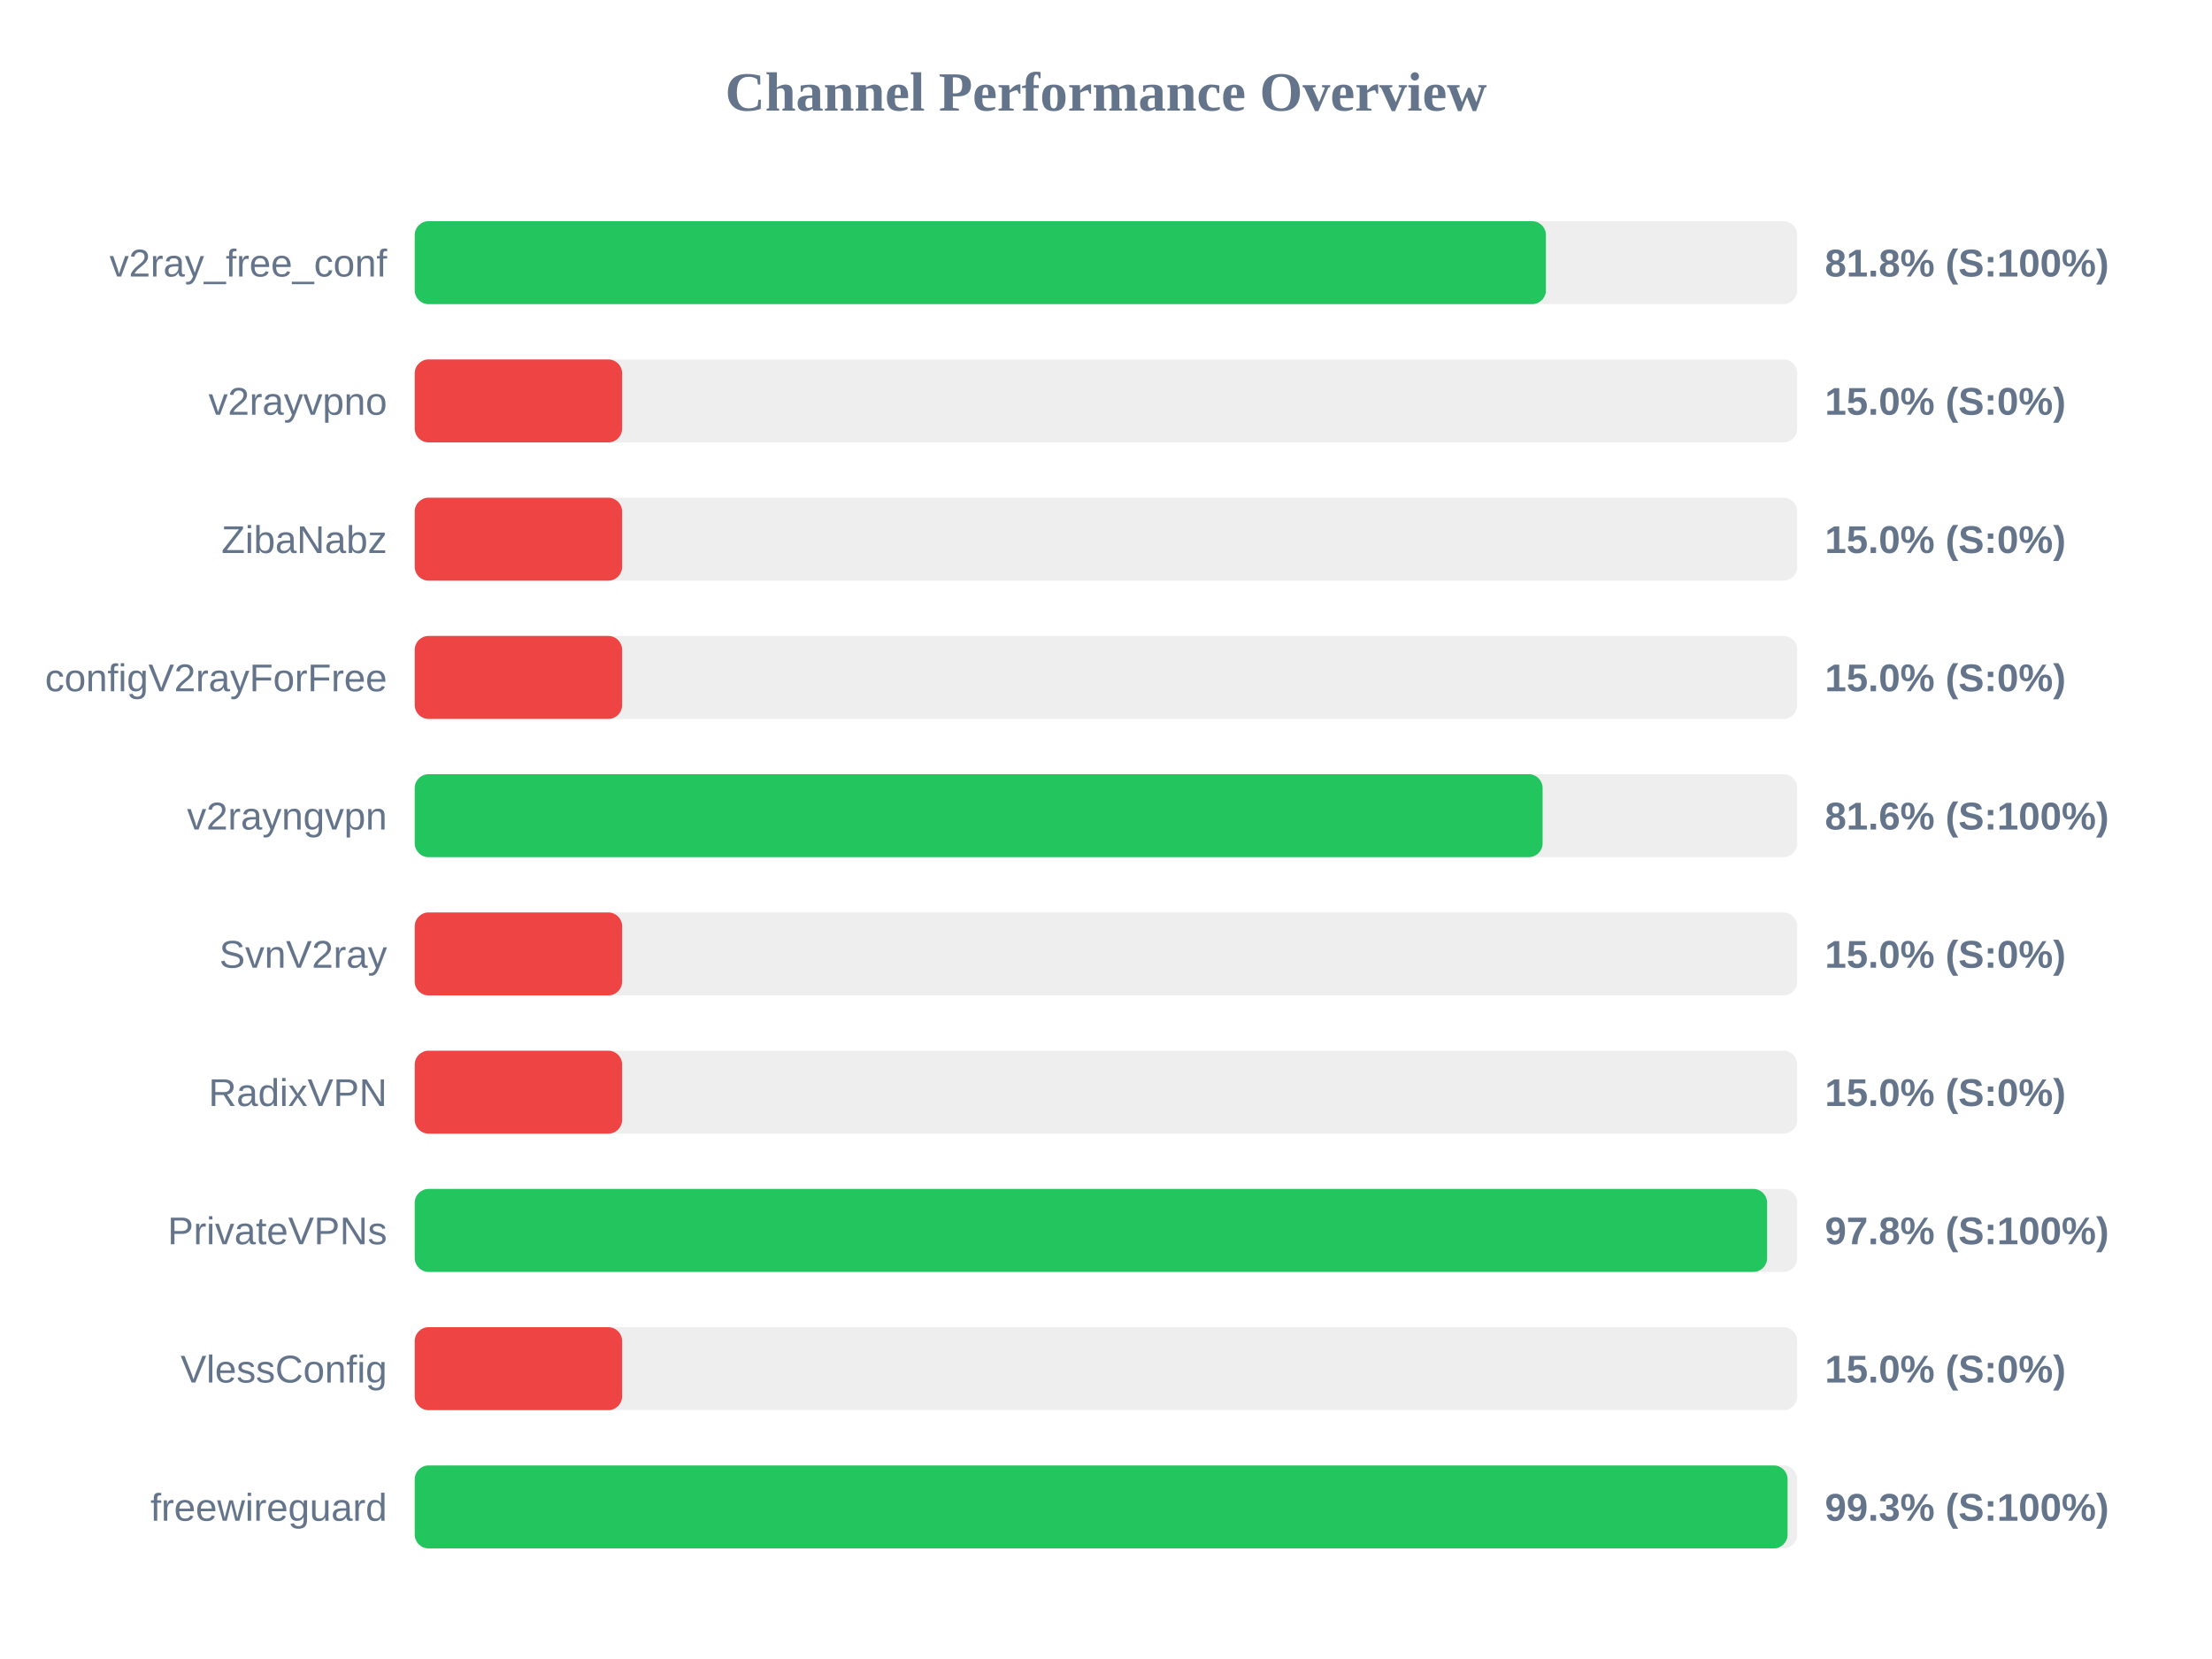
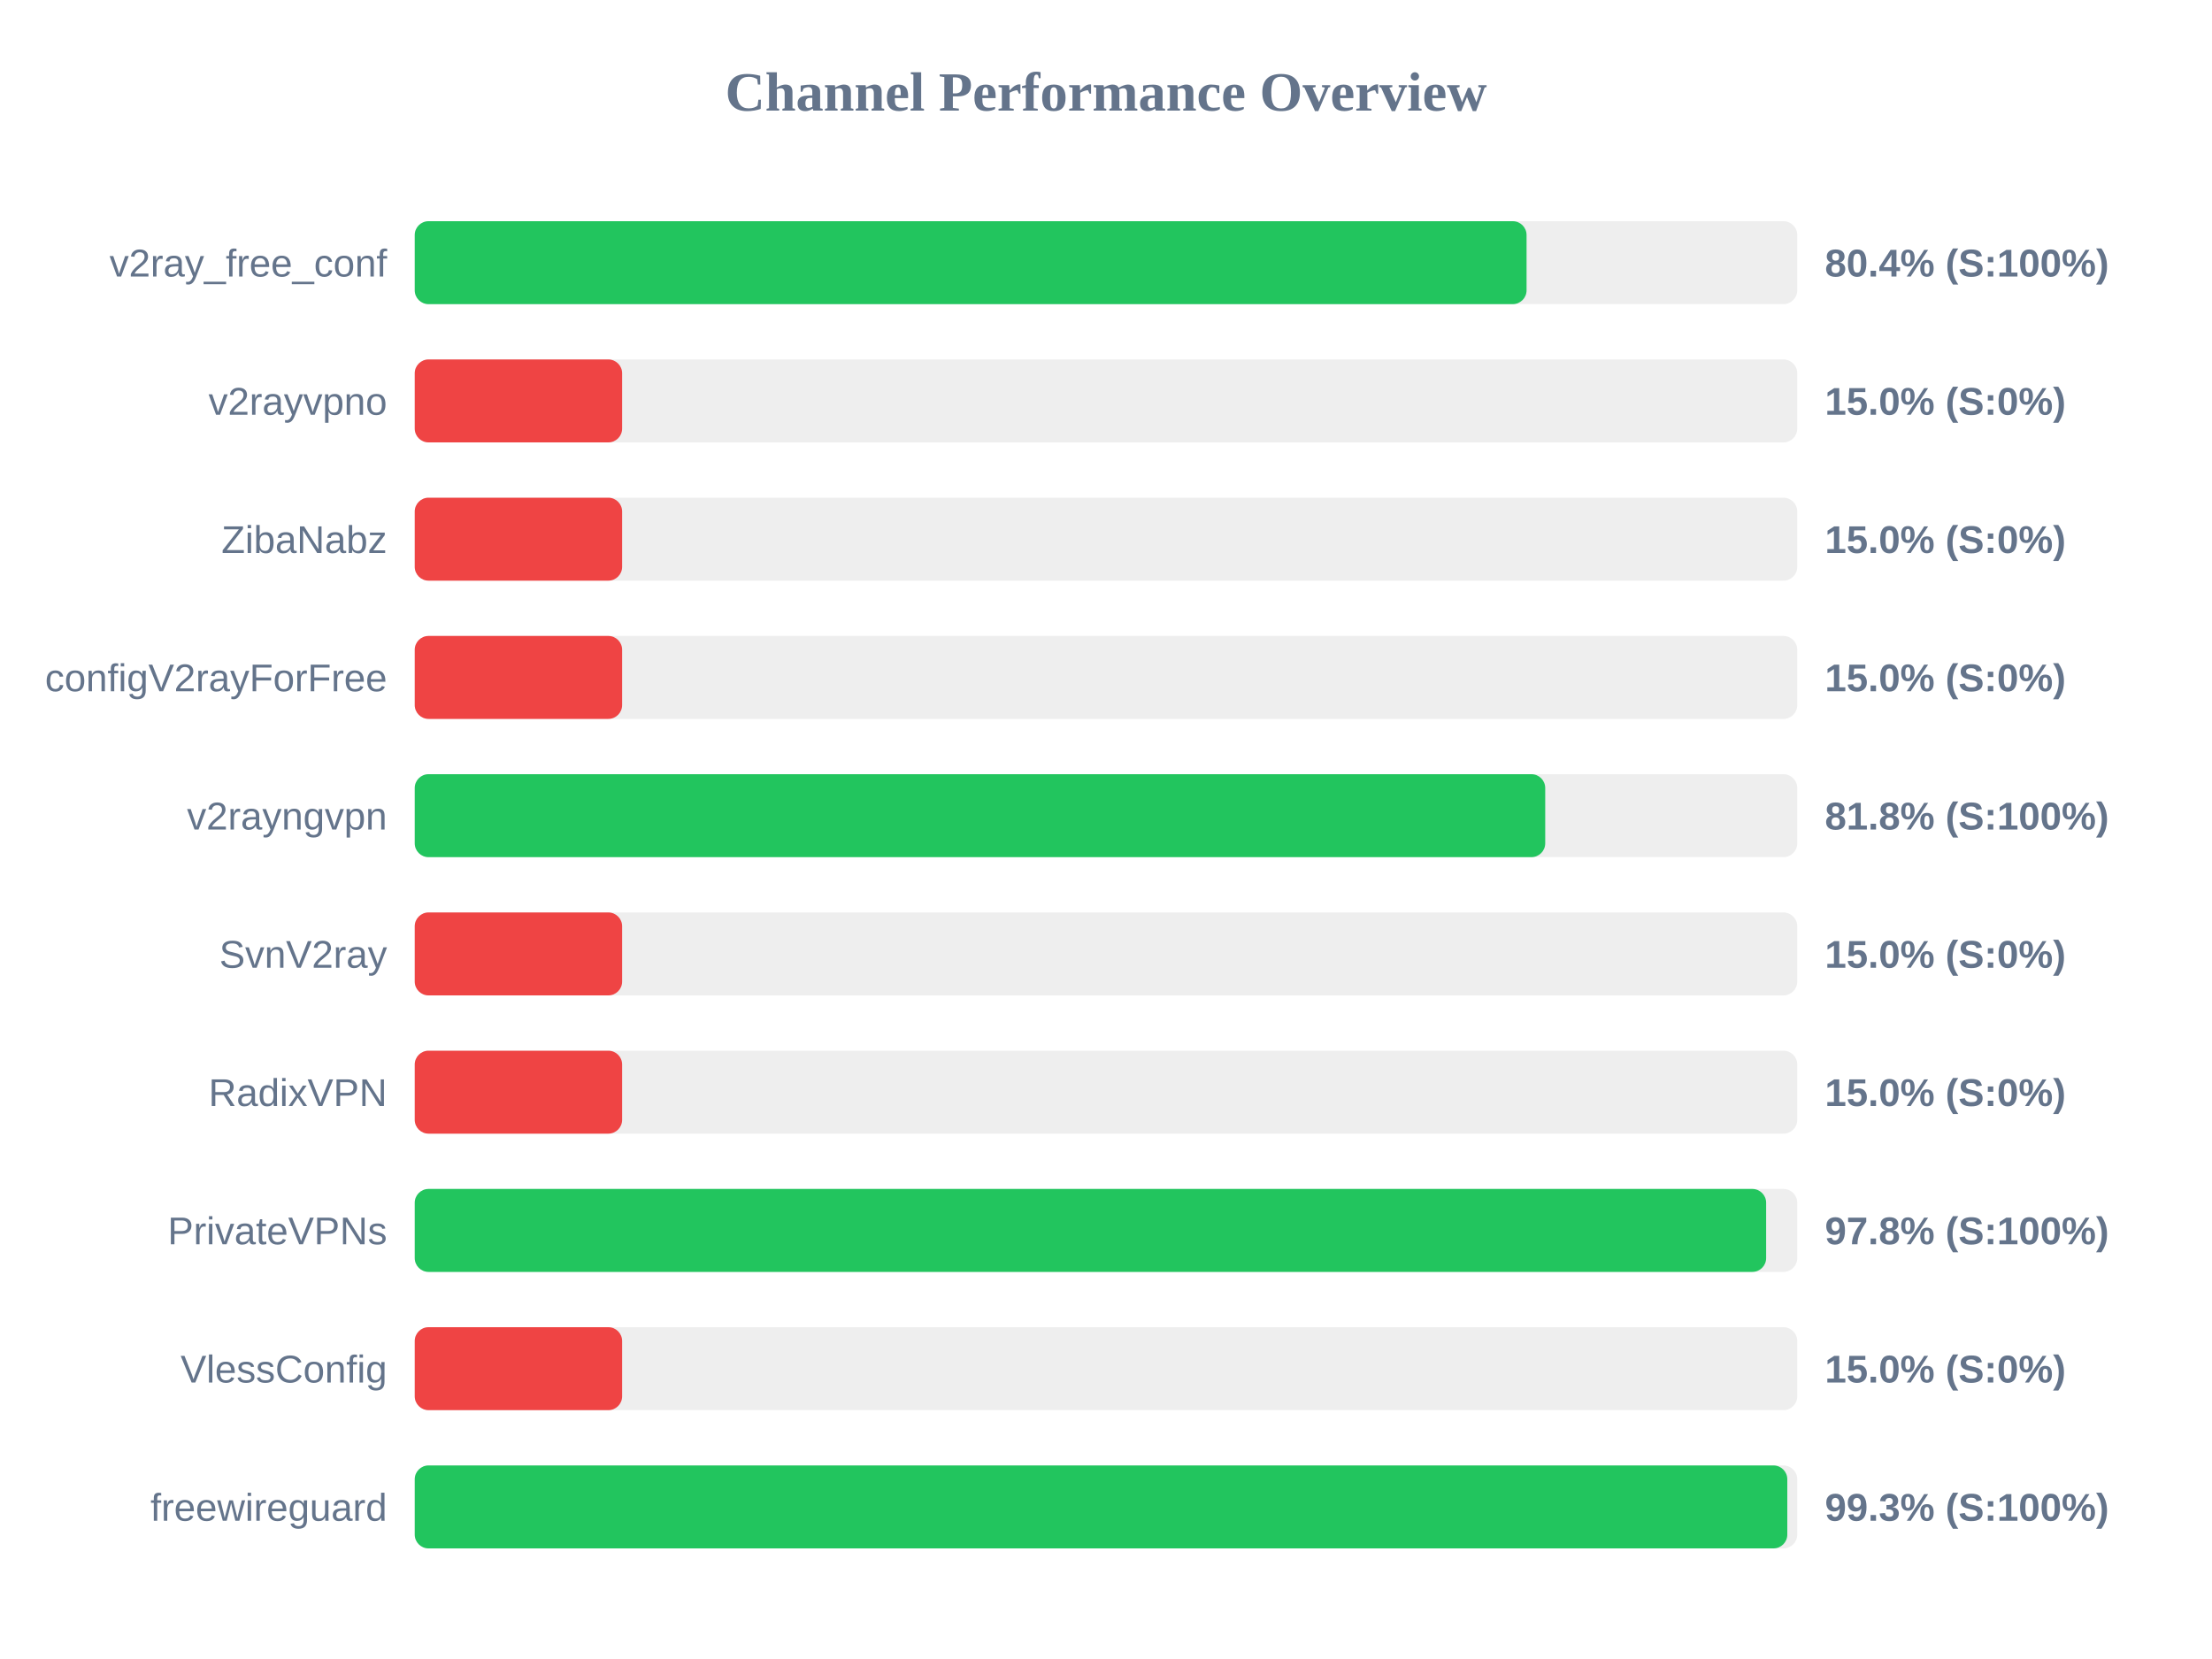
<svg xmlns="http://www.w3.org/2000/svg" width="800" height="600" version="1.1">
  <style>
        .row { font: 14px Arial; fill: #64748b; }
        .score { font: bold 14px Arial; fill: #64748b; }
    </style>
  <text x="400" y="40" text-anchor="middle" font-size="20px" font-weight="bold" fill="#64748b">Channel Performance Overview</text>
  <rect x="150" y="80" width="500" height="30" fill="#eee" rx="5" />
-   <rect x="150" y="80" width="409.1" height="30" fill="#22c55e" rx="5" />
+   <rect x="150" y="80" width="402.1" height="30" fill="#22c55e" rx="5" />
  <text x="140" y="100" text-anchor="end" class="row">v2ray_free_conf</text>
-   <text x="660" y="100" text-anchor="start" class="score">81.8% (S:100%)</text>
+   <text x="660" y="100" text-anchor="start" class="score">80.4% (S:100%)</text>
  <rect x="150" y="130" width="500" height="30" fill="#eee" rx="5" />
  <rect x="150" y="130" width="75.0" height="30" fill="#ef4444" rx="5" />
  <text x="140" y="150" text-anchor="end" class="row">v2rayvpno</text>
  <text x="660" y="150" text-anchor="start" class="score">15.0% (S:0%)</text>
  <rect x="150" y="180" width="500" height="30" fill="#eee" rx="5" />
  <rect x="150" y="180" width="75.0" height="30" fill="#ef4444" rx="5" />
  <text x="140" y="200" text-anchor="end" class="row">ZibaNabz</text>
  <text x="660" y="200" text-anchor="start" class="score">15.0% (S:0%)</text>
  <rect x="150" y="230" width="500" height="30" fill="#eee" rx="5" />
  <rect x="150" y="230" width="75.0" height="30" fill="#ef4444" rx="5" />
  <text x="140" y="250" text-anchor="end" class="row">configV2rayForFree</text>
  <text x="660" y="250" text-anchor="start" class="score">15.0% (S:0%)</text>
  <rect x="150" y="280" width="500" height="30" fill="#eee" rx="5" />
-   <rect x="150" y="280" width="407.9" height="30" fill="#22c55e" rx="5" />
+   <rect x="150" y="280" width="408.85" height="30" fill="#22c55e" rx="5" />
  <text x="140" y="300" text-anchor="end" class="row">v2rayngvpn</text>
-   <text x="660" y="300" text-anchor="start" class="score">81.6% (S:100%)</text>
+   <text x="660" y="300" text-anchor="start" class="score">81.8% (S:100%)</text>
  <rect x="150" y="330" width="500" height="30" fill="#eee" rx="5" />
  <rect x="150" y="330" width="75.0" height="30" fill="#ef4444" rx="5" />
  <text x="140" y="350" text-anchor="end" class="row">SvnV2ray</text>
  <text x="660" y="350" text-anchor="start" class="score">15.0% (S:0%)</text>
  <rect x="150" y="380" width="500" height="30" fill="#eee" rx="5" />
  <rect x="150" y="380" width="75.0" height="30" fill="#ef4444" rx="5" />
  <text x="140" y="400" text-anchor="end" class="row">RadixVPN</text>
  <text x="660" y="400" text-anchor="start" class="score">15.0% (S:0%)</text>
  <rect x="150" y="430" width="500" height="30" fill="#eee" rx="5" />
-   <rect x="150" y="430" width="489.1" height="30" fill="#22c55e" rx="5" />
+   <rect x="150" y="430" width="488.75" height="30" fill="#22c55e" rx="5" />
  <text x="140" y="450" text-anchor="end" class="row">PrivateVPNs</text>
  <text x="660" y="450" text-anchor="start" class="score">97.8% (S:100%)</text>
  <rect x="150" y="480" width="500" height="30" fill="#eee" rx="5" />
  <rect x="150" y="480" width="75.0" height="30" fill="#ef4444" rx="5" />
  <text x="140" y="500" text-anchor="end" class="row">VlessConfig</text>
  <text x="660" y="500" text-anchor="start" class="score">15.0% (S:0%)</text>
  <rect x="150" y="530" width="500" height="30" fill="#eee" rx="5" />
-   <rect x="150" y="530" width="496.5" height="30" fill="#22c55e" rx="5" />
+   <rect x="150" y="530" width="496.4" height="30" fill="#22c55e" rx="5" />
  <text x="140" y="550" text-anchor="end" class="row">freewireguard</text>
  <text x="660" y="550" text-anchor="start" class="score">99.3% (S:100%)</text>
</svg>
